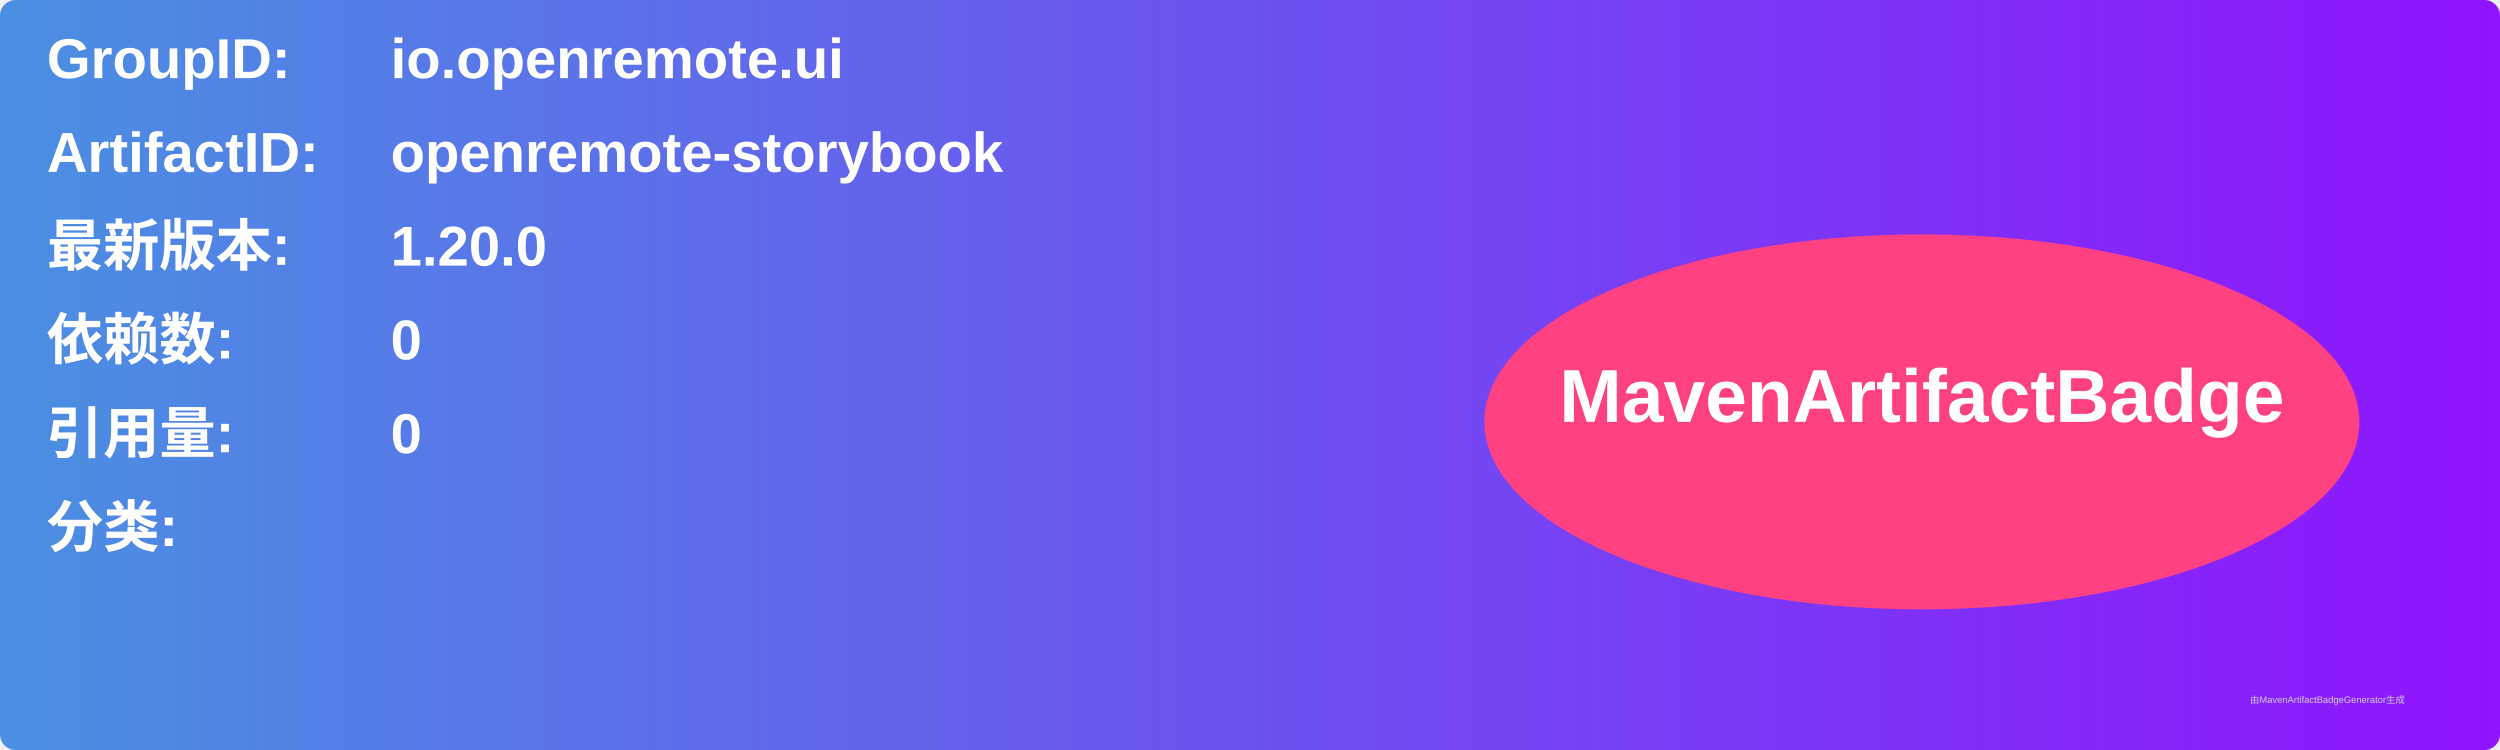
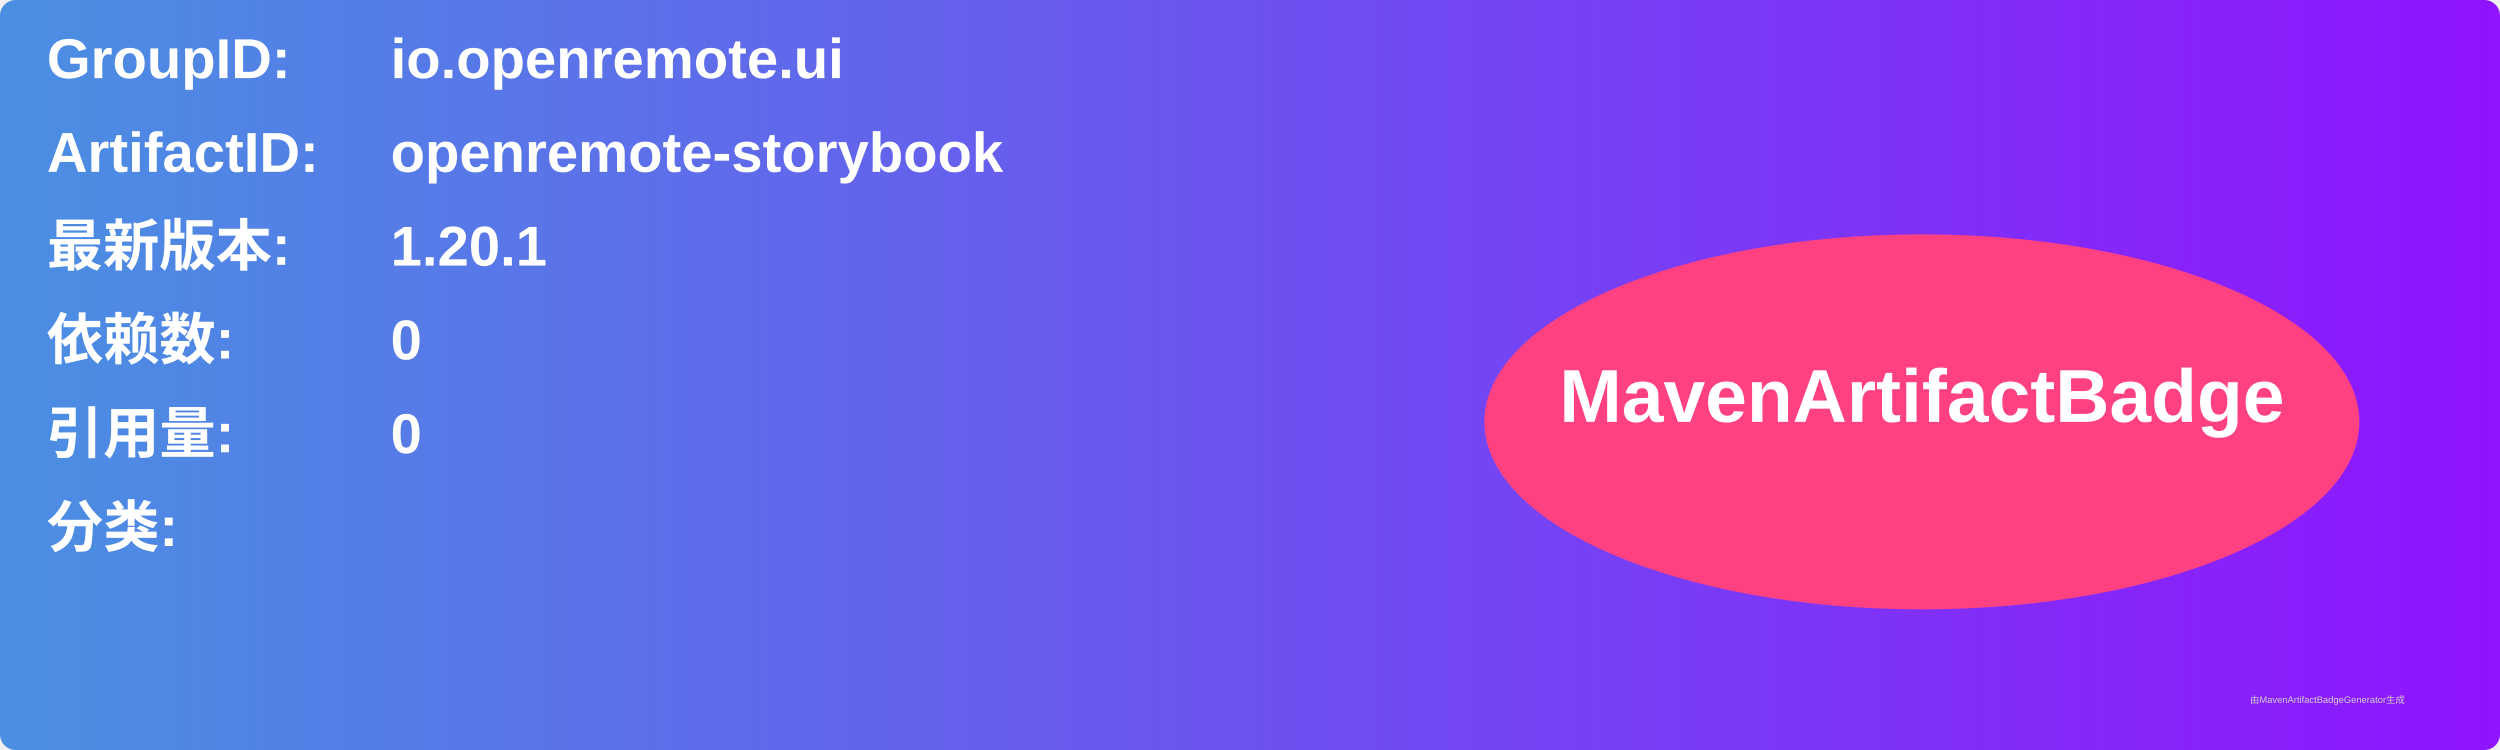
<svg xmlns="http://www.w3.org/2000/svg" width="800" height="240" viewBox="0 0 800 240">
  <linearGradient id="grad" x1="0%" y1="0%" x2="100%" y2="0%">
    <stop offset="0%" stop-color="#4a90e2" />
    <stop offset="100%" stop-color="#9013fe" />
  </linearGradient>
  <rect width="100%" height="100%" rx="5" ry="5" fill="url(#grad)" />
  <g transform="translate(15, 15)">
    <text x="0" y="10" font-family="Arial" font-size="18" fill="white" font-weight="bold" width="260">GroupID:</text>
    <text x="110" y="10" font-family="Arial" font-size="18" fill="white" font-weight="bold" width="460">io.openremote.ui</text>
    <text x="0" y="40" font-family="Arial" font-size="18" fill="white" font-weight="bold" width="260">ArtifactID:</text>
    <text x="110" y="40" font-family="Arial" font-size="18" fill="white" font-weight="bold" width="460">openremote-storybook</text>
    <text x="0" y="70" font-family="Arial" font-size="18" fill="white" font-weight="bold">最新版本:</text>
    <text x="110" y="70" font-family="Arial" font-size="18" fill="white" font-weight="bold">
-       <tspan font-weight="bold">1.20.0</tspan>
+       <tspan font-weight="bold">1.20.1</tspan>
    </text>
    <text x="0" y="100" font-family="Arial" font-size="18" fill="white" font-weight="bold">依赖数: </text>
    <text x="110" y="100" font-family="Arial" font-size="18" fill="white">
      <tspan font-weight="bold">0</tspan>
    </text>
    <text x="0" y="130" font-family="Arial" font-size="18" fill="white" font-weight="bold">引用量: </text>
    <text x="110" y="130" font-family="Arial" font-size="18" fill="white">
      <tspan font-weight="bold">0</tspan>
    </text>
    <text x="0" y="160" font-family="Arial" font-size="18" fill="white" font-weight="bold">分类:</text>
    <text x="10" y="190" font-family="Arial" font-size="10" fill="white">
      <tspan font-weight="bold" />
    </text>
    <ellipse cx="600" cy="120" rx="140" ry="60" fill="#ff4081" />
    <text x="600" y="120" text-anchor="middle" font-family="Arial" font-size="24" fill="white" font-weight="bold">MavenArtifactBadge</text>
  </g>
  <text x="720" y="225" font-family="Arial" font-size="3" fill="#d0d0d0">由MavenArtifactBadgeGenerator生成</text>
</svg>
